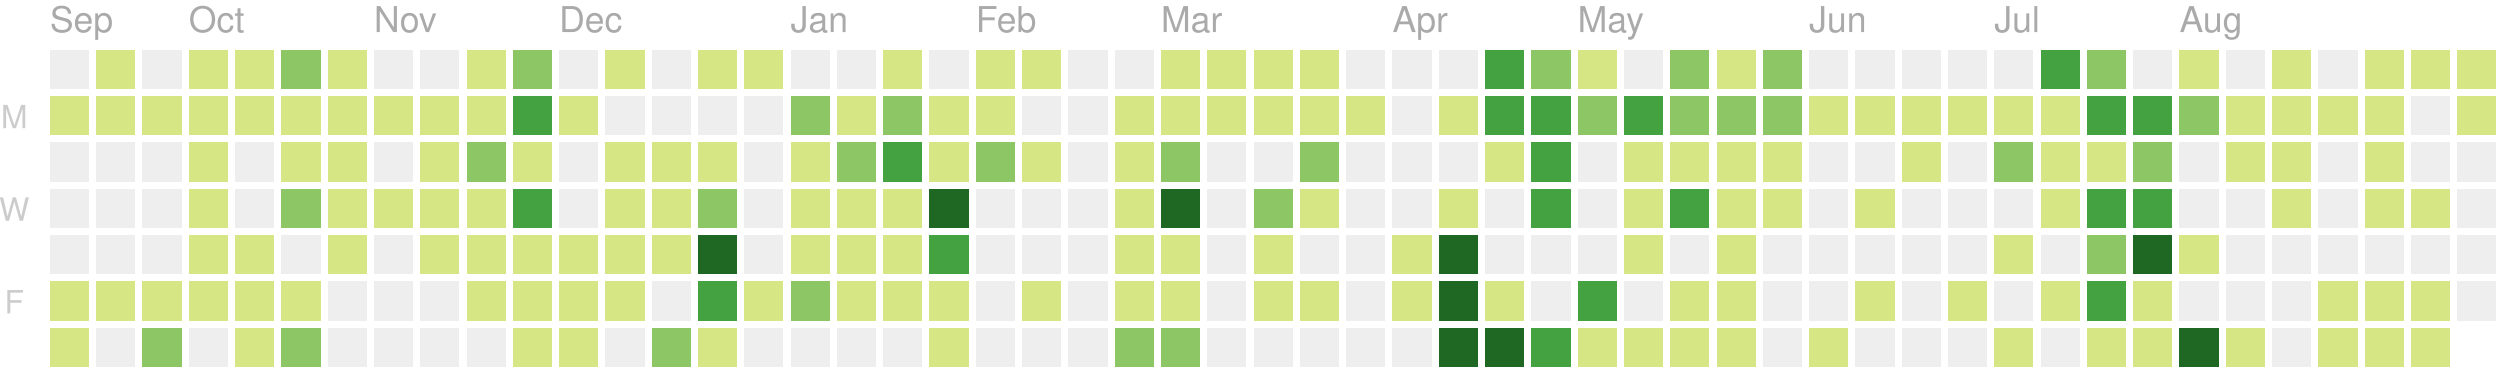
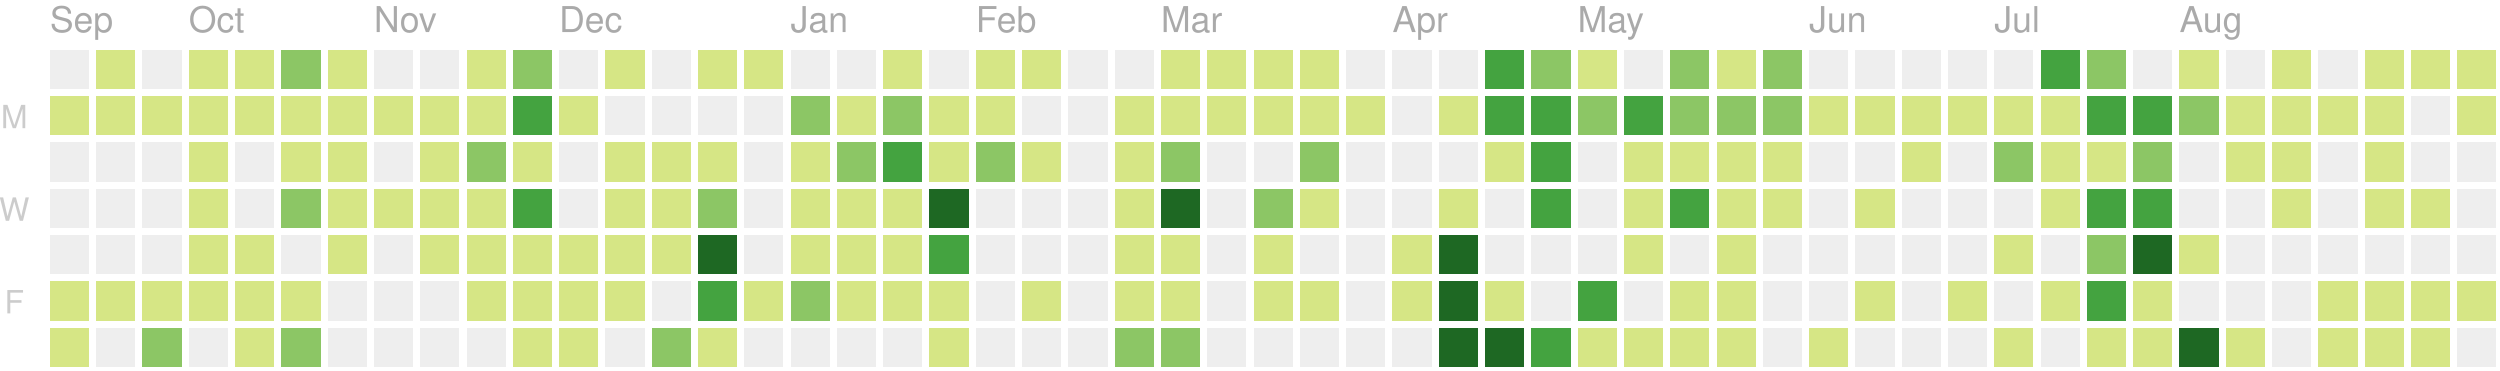
<svg xmlns="http://www.w3.org/2000/svg" version="1.1" width="702" height="104">
  <rect style="fill:#eeeeee;shape-rendering:crispedges;" data-score="0" data-date="2019-09-15" x="14" y="14" width="11" height="11" />
  <rect style="fill:#d6e685;shape-rendering:crispedges;" data-score="6" data-date="2019-09-22" x="27" y="14" width="11" height="11" />
  <rect style="fill:#eeeeee;shape-rendering:crispedges;" data-score="0" data-date="2019-09-29" x="40" y="14" width="11" height="11" />
  <rect style="fill:#d6e685;shape-rendering:crispedges;" data-score="3" data-date="2019-10-06" x="53" y="14" width="11" height="11" />
  <rect style="fill:#d6e685;shape-rendering:crispedges;" data-score="2" data-date="2019-10-13" x="66" y="14" width="11" height="11" />
  <rect style="fill:#8cc665;shape-rendering:crispedges;" data-score="9" data-date="2019-10-20" x="79" y="14" width="11" height="11" />
  <rect style="fill:#d6e685;shape-rendering:crispedges;" data-score="3" data-date="2019-10-27" x="92" y="14" width="11" height="11" />
  <rect style="fill:#eeeeee;shape-rendering:crispedges;" data-score="0" data-date="2019-11-03" x="105" y="14" width="11" height="11" />
  <rect style="fill:#eeeeee;shape-rendering:crispedges;" data-score="0" data-date="2019-11-10" x="118" y="14" width="11" height="11" />
  <rect style="fill:#d6e685;shape-rendering:crispedges;" data-score="1" data-date="2019-11-17" x="131" y="14" width="11" height="11" />
  <rect style="fill:#8cc665;shape-rendering:crispedges;" data-score="8" data-date="2019-11-24" x="144" y="14" width="11" height="11" />
  <rect style="fill:#eeeeee;shape-rendering:crispedges;" data-score="0" data-date="2019-12-01" x="157" y="14" width="11" height="11" />
  <rect style="fill:#d6e685;shape-rendering:crispedges;" data-score="1" data-date="2019-12-08" x="170" y="14" width="11" height="11" />
  <rect style="fill:#eeeeee;shape-rendering:crispedges;" data-score="0" data-date="2019-12-15" x="183" y="14" width="11" height="11" />
  <rect style="fill:#d6e685;shape-rendering:crispedges;" data-score="3" data-date="2019-12-22" x="196" y="14" width="11" height="11" />
  <rect style="fill:#d6e685;shape-rendering:crispedges;" data-score="1" data-date="2019-12-29" x="209" y="14" width="11" height="11" />
  <rect style="fill:#eeeeee;shape-rendering:crispedges;" data-score="0" data-date="2020-01-05" x="222" y="14" width="11" height="11" />
  <rect style="fill:#eeeeee;shape-rendering:crispedges;" data-score="0" data-date="2020-01-12" x="235" y="14" width="11" height="11" />
  <rect style="fill:#d6e685;shape-rendering:crispedges;" data-score="3" data-date="2020-01-19" x="248" y="14" width="11" height="11" />
  <rect style="fill:#eeeeee;shape-rendering:crispedges;" data-score="0" data-date="2020-01-26" x="261" y="14" width="11" height="11" />
  <rect style="fill:#d6e685;shape-rendering:crispedges;" data-score="3" data-date="2020-02-02" x="274" y="14" width="11" height="11" />
  <rect style="fill:#d6e685;shape-rendering:crispedges;" data-score="1" data-date="2020-02-09" x="287" y="14" width="11" height="11" />
  <rect style="fill:#eeeeee;shape-rendering:crispedges;" data-score="0" data-date="2020-02-16" x="300" y="14" width="11" height="11" />
  <rect style="fill:#eeeeee;shape-rendering:crispedges;" data-score="0" data-date="2020-02-23" x="313" y="14" width="11" height="11" />
  <rect style="fill:#d6e685;shape-rendering:crispedges;" data-score="3" data-date="2020-03-01" x="326" y="14" width="11" height="11" />
  <rect style="fill:#d6e685;shape-rendering:crispedges;" data-score="6" data-date="2020-03-08" x="339" y="14" width="11" height="11" />
  <rect style="fill:#d6e685;shape-rendering:crispedges;" data-score="4" data-date="2020-03-15" x="352" y="14" width="11" height="11" />
  <rect style="fill:#d6e685;shape-rendering:crispedges;" data-score="1" data-date="2020-03-22" x="365" y="14" width="11" height="11" />
  <rect style="fill:#eeeeee;shape-rendering:crispedges;" data-score="0" data-date="2020-03-29" x="378" y="14" width="11" height="11" />
  <rect style="fill:#eeeeee;shape-rendering:crispedges;" data-score="0" data-date="2020-04-05" x="391" y="14" width="11" height="11" />
  <rect style="fill:#eeeeee;shape-rendering:crispedges;" data-score="0" data-date="2020-04-12" x="404" y="14" width="11" height="11" />
  <rect style="fill:#44a340;shape-rendering:crispedges;" data-score="15" data-date="2020-04-19" x="417" y="14" width="11" height="11" />
  <rect style="fill:#8cc665;shape-rendering:crispedges;" data-score="9" data-date="2020-04-26" x="430" y="14" width="11" height="11" />
  <rect style="fill:#d6e685;shape-rendering:crispedges;" data-score="6" data-date="2020-05-03" x="443" y="14" width="11" height="11" />
  <rect style="fill:#eeeeee;shape-rendering:crispedges;" data-score="0" data-date="2020-05-10" x="456" y="14" width="11" height="11" />
  <rect style="fill:#8cc665;shape-rendering:crispedges;" data-score="12" data-date="2020-05-17" x="469" y="14" width="11" height="11" />
  <rect style="fill:#d6e685;shape-rendering:crispedges;" data-score="1" data-date="2020-05-24" x="482" y="14" width="11" height="11" />
  <rect style="fill:#8cc665;shape-rendering:crispedges;" data-score="11" data-date="2020-05-31" x="495" y="14" width="11" height="11" />
  <rect style="fill:#eeeeee;shape-rendering:crispedges;" data-score="0" data-date="2020-06-07" x="508" y="14" width="11" height="11" />
  <rect style="fill:#eeeeee;shape-rendering:crispedges;" data-score="0" data-date="2020-06-14" x="521" y="14" width="11" height="11" />
  <rect style="fill:#eeeeee;shape-rendering:crispedges;" data-score="0" data-date="2020-06-21" x="534" y="14" width="11" height="11" />
  <rect style="fill:#eeeeee;shape-rendering:crispedges;" data-score="0" data-date="2020-06-28" x="547" y="14" width="11" height="11" />
  <rect style="fill:#eeeeee;shape-rendering:crispedges;" data-score="0" data-date="2020-07-05" x="560" y="14" width="11" height="11" />
  <rect style="fill:#44a340;shape-rendering:crispedges;" data-score="14" data-date="2020-07-12" x="573" y="14" width="11" height="11" />
  <rect style="fill:#8cc665;shape-rendering:crispedges;" data-score="11" data-date="2020-07-19" x="586" y="14" width="11" height="11" />
  <rect style="fill:#eeeeee;shape-rendering:crispedges;" data-score="0" data-date="2020-07-26" x="599" y="14" width="11" height="11" />
  <rect style="fill:#d6e685;shape-rendering:crispedges;" data-score="3" data-date="2020-08-02" x="612" y="14" width="11" height="11" />
  <rect style="fill:#eeeeee;shape-rendering:crispedges;" data-score="0" data-date="2020-08-09" x="625" y="14" width="11" height="11" />
  <rect style="fill:#d6e685;shape-rendering:crispedges;" data-score="3" data-date="2020-08-16" x="638" y="14" width="11" height="11" />
  <rect style="fill:#eeeeee;shape-rendering:crispedges;" data-score="0" data-date="2020-08-23" x="651" y="14" width="11" height="11" />
  <rect style="fill:#d6e685;shape-rendering:crispedges;" data-score="2" data-date="2020-08-30" x="664" y="14" width="11" height="11" />
  <rect style="fill:#d6e685;shape-rendering:crispedges;" data-score="1" data-date="2020-09-06" x="677" y="14" width="11" height="11" />
  <rect style="fill:#d6e685;shape-rendering:crispedges;" data-score="1" data-date="2020-09-13" x="690" y="14" width="11" height="11" />
  <rect style="fill:#d6e685;shape-rendering:crispedges;" data-score="1" data-date="2019-09-16" x="14" y="27" width="11" height="11" />
  <rect style="fill:#d6e685;shape-rendering:crispedges;" data-score="1" data-date="2019-09-23" x="27" y="27" width="11" height="11" />
  <rect style="fill:#d6e685;shape-rendering:crispedges;" data-score="2" data-date="2019-09-30" x="40" y="27" width="11" height="11" />
  <rect style="fill:#d6e685;shape-rendering:crispedges;" data-score="1" data-date="2019-10-07" x="53" y="27" width="11" height="11" />
  <rect style="fill:#d6e685;shape-rendering:crispedges;" data-score="1" data-date="2019-10-14" x="66" y="27" width="11" height="11" />
  <rect style="fill:#d6e685;shape-rendering:crispedges;" data-score="3" data-date="2019-10-21" x="79" y="27" width="11" height="11" />
  <rect style="fill:#d6e685;shape-rendering:crispedges;" data-score="4" data-date="2019-10-28" x="92" y="27" width="11" height="11" />
  <rect style="fill:#d6e685;shape-rendering:crispedges;" data-score="1" data-date="2019-11-04" x="105" y="27" width="11" height="11" />
  <rect style="fill:#d6e685;shape-rendering:crispedges;" data-score="3" data-date="2019-11-11" x="118" y="27" width="11" height="11" />
  <rect style="fill:#d6e685;shape-rendering:crispedges;" data-score="2" data-date="2019-11-18" x="131" y="27" width="11" height="11" />
  <rect style="fill:#44a340;shape-rendering:crispedges;" data-score="16" data-date="2019-11-25" x="144" y="27" width="11" height="11" />
  <rect style="fill:#d6e685;shape-rendering:crispedges;" data-score="1" data-date="2019-12-02" x="157" y="27" width="11" height="11" />
  <rect style="fill:#eeeeee;shape-rendering:crispedges;" data-score="0" data-date="2019-12-09" x="170" y="27" width="11" height="11" />
  <rect style="fill:#eeeeee;shape-rendering:crispedges;" data-score="0" data-date="2019-12-16" x="183" y="27" width="11" height="11" />
  <rect style="fill:#eeeeee;shape-rendering:crispedges;" data-score="0" data-date="2019-12-23" x="196" y="27" width="11" height="11" />
  <rect style="fill:#eeeeee;shape-rendering:crispedges;" data-score="0" data-date="2019-12-30" x="209" y="27" width="11" height="11" />
  <rect style="fill:#8cc665;shape-rendering:crispedges;" data-score="7" data-date="2020-01-06" x="222" y="27" width="11" height="11" />
  <rect style="fill:#d6e685;shape-rendering:crispedges;" data-score="5" data-date="2020-01-13" x="235" y="27" width="11" height="11" />
  <rect style="fill:#8cc665;shape-rendering:crispedges;" data-score="10" data-date="2020-01-20" x="248" y="27" width="11" height="11" />
  <rect style="fill:#d6e685;shape-rendering:crispedges;" data-score="4" data-date="2020-01-27" x="261" y="27" width="11" height="11" />
  <rect style="fill:#d6e685;shape-rendering:crispedges;" data-score="4" data-date="2020-02-03" x="274" y="27" width="11" height="11" />
  <rect style="fill:#eeeeee;shape-rendering:crispedges;" data-score="0" data-date="2020-02-10" x="287" y="27" width="11" height="11" />
  <rect style="fill:#eeeeee;shape-rendering:crispedges;" data-score="0" data-date="2020-02-17" x="300" y="27" width="11" height="11" />
  <rect style="fill:#d6e685;shape-rendering:crispedges;" data-score="1" data-date="2020-02-24" x="313" y="27" width="11" height="11" />
  <rect style="fill:#d6e685;shape-rendering:crispedges;" data-score="1" data-date="2020-03-02" x="326" y="27" width="11" height="11" />
  <rect style="fill:#d6e685;shape-rendering:crispedges;" data-score="1" data-date="2020-03-09" x="339" y="27" width="11" height="11" />
  <rect style="fill:#d6e685;shape-rendering:crispedges;" data-score="1" data-date="2020-03-16" x="352" y="27" width="11" height="11" />
  <rect style="fill:#d6e685;shape-rendering:crispedges;" data-score="2" data-date="2020-03-23" x="365" y="27" width="11" height="11" />
  <rect style="fill:#d6e685;shape-rendering:crispedges;" data-score="1" data-date="2020-03-30" x="378" y="27" width="11" height="11" />
  <rect style="fill:#eeeeee;shape-rendering:crispedges;" data-score="0" data-date="2020-04-06" x="391" y="27" width="11" height="11" />
  <rect style="fill:#d6e685;shape-rendering:crispedges;" data-score="1" data-date="2020-04-13" x="404" y="27" width="11" height="11" />
  <rect style="fill:#44a340;shape-rendering:crispedges;" data-score="17" data-date="2020-04-20" x="417" y="27" width="11" height="11" />
  <rect style="fill:#44a340;shape-rendering:crispedges;" data-score="14" data-date="2020-04-27" x="430" y="27" width="11" height="11" />
  <rect style="fill:#8cc665;shape-rendering:crispedges;" data-score="7" data-date="2020-05-04" x="443" y="27" width="11" height="11" />
  <rect style="fill:#44a340;shape-rendering:crispedges;" data-score="15" data-date="2020-05-11" x="456" y="27" width="11" height="11" />
  <rect style="fill:#8cc665;shape-rendering:crispedges;" data-score="7" data-date="2020-05-18" x="469" y="27" width="11" height="11" />
  <rect style="fill:#8cc665;shape-rendering:crispedges;" data-score="7" data-date="2020-05-25" x="482" y="27" width="11" height="11" />
  <rect style="fill:#8cc665;shape-rendering:crispedges;" data-score="8" data-date="2020-06-01" x="495" y="27" width="11" height="11" />
  <rect style="fill:#d6e685;shape-rendering:crispedges;" data-score="1" data-date="2020-06-08" x="508" y="27" width="11" height="11" />
  <rect style="fill:#d6e685;shape-rendering:crispedges;" data-score="1" data-date="2020-06-15" x="521" y="27" width="11" height="11" />
  <rect style="fill:#d6e685;shape-rendering:crispedges;" data-score="1" data-date="2020-06-22" x="534" y="27" width="11" height="11" />
  <rect style="fill:#d6e685;shape-rendering:crispedges;" data-score="1" data-date="2020-06-29" x="547" y="27" width="11" height="11" />
  <rect style="fill:#d6e685;shape-rendering:crispedges;" data-score="6" data-date="2020-07-06" x="560" y="27" width="11" height="11" />
  <rect style="fill:#d6e685;shape-rendering:crispedges;" data-score="1" data-date="2020-07-13" x="573" y="27" width="11" height="11" />
  <rect style="fill:#44a340;shape-rendering:crispedges;" data-score="16" data-date="2020-07-20" x="586" y="27" width="11" height="11" />
  <rect style="fill:#44a340;shape-rendering:crispedges;" data-score="17" data-date="2020-07-27" x="599" y="27" width="11" height="11" />
  <rect style="fill:#8cc665;shape-rendering:crispedges;" data-score="9" data-date="2020-08-03" x="612" y="27" width="11" height="11" />
  <rect style="fill:#d6e685;shape-rendering:crispedges;" data-score="1" data-date="2020-08-10" x="625" y="27" width="11" height="11" />
  <rect style="fill:#d6e685;shape-rendering:crispedges;" data-score="1" data-date="2020-08-17" x="638" y="27" width="11" height="11" />
  <rect style="fill:#d6e685;shape-rendering:crispedges;" data-score="1" data-date="2020-08-24" x="651" y="27" width="11" height="11" />
  <rect style="fill:#d6e685;shape-rendering:crispedges;" data-score="2" data-date="2020-08-31" x="664" y="27" width="11" height="11" />
  <rect style="fill:#eeeeee;shape-rendering:crispedges;" data-score="0" data-date="2020-09-07" x="677" y="27" width="11" height="11" />
  <rect style="fill:#d6e685;shape-rendering:crispedges;" data-score="2" data-date="2020-09-14" x="690" y="27" width="11" height="11" />
  <rect style="fill:#eeeeee;shape-rendering:crispedges;" data-score="0" data-date="2019-09-17" x="14" y="40" width="11" height="11" />
  <rect style="fill:#eeeeee;shape-rendering:crispedges;" data-score="0" data-date="2019-09-24" x="27" y="40" width="11" height="11" />
  <rect style="fill:#eeeeee;shape-rendering:crispedges;" data-score="0" data-date="2019-10-01" x="40" y="40" width="11" height="11" />
  <rect style="fill:#d6e685;shape-rendering:crispedges;" data-score="3" data-date="2019-10-08" x="53" y="40" width="11" height="11" />
  <rect style="fill:#eeeeee;shape-rendering:crispedges;" data-score="0" data-date="2019-10-15" x="66" y="40" width="11" height="11" />
  <rect style="fill:#d6e685;shape-rendering:crispedges;" data-score="3" data-date="2019-10-22" x="79" y="40" width="11" height="11" />
  <rect style="fill:#d6e685;shape-rendering:crispedges;" data-score="1" data-date="2019-10-29" x="92" y="40" width="11" height="11" />
  <rect style="fill:#eeeeee;shape-rendering:crispedges;" data-score="0" data-date="2019-11-05" x="105" y="40" width="11" height="11" />
  <rect style="fill:#d6e685;shape-rendering:crispedges;" data-score="3" data-date="2019-11-12" x="118" y="40" width="11" height="11" />
  <rect style="fill:#8cc665;shape-rendering:crispedges;" data-score="8" data-date="2019-11-19" x="131" y="40" width="11" height="11" />
  <rect style="fill:#d6e685;shape-rendering:crispedges;" data-score="4" data-date="2019-11-26" x="144" y="40" width="11" height="11" />
  <rect style="fill:#eeeeee;shape-rendering:crispedges;" data-score="0" data-date="2019-12-03" x="157" y="40" width="11" height="11" />
  <rect style="fill:#d6e685;shape-rendering:crispedges;" data-score="2" data-date="2019-12-10" x="170" y="40" width="11" height="11" />
  <rect style="fill:#d6e685;shape-rendering:crispedges;" data-score="5" data-date="2019-12-17" x="183" y="40" width="11" height="11" />
  <rect style="fill:#d6e685;shape-rendering:crispedges;" data-score="1" data-date="2019-12-24" x="196" y="40" width="11" height="11" />
  <rect style="fill:#eeeeee;shape-rendering:crispedges;" data-score="0" data-date="2019-12-31" x="209" y="40" width="11" height="11" />
  <rect style="fill:#d6e685;shape-rendering:crispedges;" data-score="1" data-date="2020-01-07" x="222" y="40" width="11" height="11" />
  <rect style="fill:#8cc665;shape-rendering:crispedges;" data-score="10" data-date="2020-01-14" x="235" y="40" width="11" height="11" />
  <rect style="fill:#44a340;shape-rendering:crispedges;" data-score="18" data-date="2020-01-21" x="248" y="40" width="11" height="11" />
  <rect style="fill:#d6e685;shape-rendering:crispedges;" data-score="6" data-date="2020-01-28" x="261" y="40" width="11" height="11" />
  <rect style="fill:#8cc665;shape-rendering:crispedges;" data-score="8" data-date="2020-02-04" x="274" y="40" width="11" height="11" />
  <rect style="fill:#d6e685;shape-rendering:crispedges;" data-score="1" data-date="2020-02-11" x="287" y="40" width="11" height="11" />
  <rect style="fill:#eeeeee;shape-rendering:crispedges;" data-score="0" data-date="2020-02-18" x="300" y="40" width="11" height="11" />
  <rect style="fill:#d6e685;shape-rendering:crispedges;" data-score="1" data-date="2020-02-25" x="313" y="40" width="11" height="11" />
  <rect style="fill:#8cc665;shape-rendering:crispedges;" data-score="8" data-date="2020-03-03" x="326" y="40" width="11" height="11" />
  <rect style="fill:#eeeeee;shape-rendering:crispedges;" data-score="0" data-date="2020-03-10" x="339" y="40" width="11" height="11" />
  <rect style="fill:#eeeeee;shape-rendering:crispedges;" data-score="0" data-date="2020-03-17" x="352" y="40" width="11" height="11" />
  <rect style="fill:#8cc665;shape-rendering:crispedges;" data-score="7" data-date="2020-03-24" x="365" y="40" width="11" height="11" />
  <rect style="fill:#eeeeee;shape-rendering:crispedges;" data-score="0" data-date="2020-03-31" x="378" y="40" width="11" height="11" />
  <rect style="fill:#eeeeee;shape-rendering:crispedges;" data-score="0" data-date="2020-04-07" x="391" y="40" width="11" height="11" />
  <rect style="fill:#eeeeee;shape-rendering:crispedges;" data-score="0" data-date="2020-04-14" x="404" y="40" width="11" height="11" />
  <rect style="fill:#d6e685;shape-rendering:crispedges;" data-score="1" data-date="2020-04-21" x="417" y="40" width="11" height="11" />
  <rect style="fill:#44a340;shape-rendering:crispedges;" data-score="15" data-date="2020-04-28" x="430" y="40" width="11" height="11" />
  <rect style="fill:#eeeeee;shape-rendering:crispedges;" data-score="0" data-date="2020-05-05" x="443" y="40" width="11" height="11" />
  <rect style="fill:#d6e685;shape-rendering:crispedges;" data-score="3" data-date="2020-05-12" x="456" y="40" width="11" height="11" />
  <rect style="fill:#d6e685;shape-rendering:crispedges;" data-score="3" data-date="2020-05-19" x="469" y="40" width="11" height="11" />
  <rect style="fill:#d6e685;shape-rendering:crispedges;" data-score="2" data-date="2020-05-26" x="482" y="40" width="11" height="11" />
  <rect style="fill:#d6e685;shape-rendering:crispedges;" data-score="5" data-date="2020-06-02" x="495" y="40" width="11" height="11" />
  <rect style="fill:#eeeeee;shape-rendering:crispedges;" data-score="0" data-date="2020-06-09" x="508" y="40" width="11" height="11" />
  <rect style="fill:#eeeeee;shape-rendering:crispedges;" data-score="0" data-date="2020-06-16" x="521" y="40" width="11" height="11" />
  <rect style="fill:#d6e685;shape-rendering:crispedges;" data-score="1" data-date="2020-06-23" x="534" y="40" width="11" height="11" />
  <rect style="fill:#eeeeee;shape-rendering:crispedges;" data-score="0" data-date="2020-06-30" x="547" y="40" width="11" height="11" />
  <rect style="fill:#8cc665;shape-rendering:crispedges;" data-score="7" data-date="2020-07-07" x="560" y="40" width="11" height="11" />
  <rect style="fill:#d6e685;shape-rendering:crispedges;" data-score="6" data-date="2020-07-14" x="573" y="40" width="11" height="11" />
  <rect style="fill:#d6e685;shape-rendering:crispedges;" data-score="5" data-date="2020-07-21" x="586" y="40" width="11" height="11" />
  <rect style="fill:#8cc665;shape-rendering:crispedges;" data-score="8" data-date="2020-07-28" x="599" y="40" width="11" height="11" />
  <rect style="fill:#eeeeee;shape-rendering:crispedges;" data-score="0" data-date="2020-08-04" x="612" y="40" width="11" height="11" />
  <rect style="fill:#d6e685;shape-rendering:crispedges;" data-score="1" data-date="2020-08-11" x="625" y="40" width="11" height="11" />
  <rect style="fill:#d6e685;shape-rendering:crispedges;" data-score="1" data-date="2020-08-18" x="638" y="40" width="11" height="11" />
  <rect style="fill:#eeeeee;shape-rendering:crispedges;" data-score="0" data-date="2020-08-25" x="651" y="40" width="11" height="11" />
  <rect style="fill:#d6e685;shape-rendering:crispedges;" data-score="3" data-date="2020-09-01" x="664" y="40" width="11" height="11" />
  <rect style="fill:#eeeeee;shape-rendering:crispedges;" data-score="0" data-date="2020-09-08" x="677" y="40" width="11" height="11" />
  <rect style="fill:#eeeeee;shape-rendering:crispedges;" data-score="0" data-date="2020-09-15" x="690" y="40" width="11" height="11" />
  <rect style="fill:#eeeeee;shape-rendering:crispedges;" data-score="0" data-date="2019-09-18" x="14" y="53" width="11" height="11" />
  <rect style="fill:#eeeeee;shape-rendering:crispedges;" data-score="0" data-date="2019-09-25" x="27" y="53" width="11" height="11" />
  <rect style="fill:#eeeeee;shape-rendering:crispedges;" data-score="0" data-date="2019-10-02" x="40" y="53" width="11" height="11" />
  <rect style="fill:#d6e685;shape-rendering:crispedges;" data-score="2" data-date="2019-10-09" x="53" y="53" width="11" height="11" />
  <rect style="fill:#eeeeee;shape-rendering:crispedges;" data-score="0" data-date="2019-10-16" x="66" y="53" width="11" height="11" />
  <rect style="fill:#8cc665;shape-rendering:crispedges;" data-score="9" data-date="2019-10-23" x="79" y="53" width="11" height="11" />
  <rect style="fill:#d6e685;shape-rendering:crispedges;" data-score="2" data-date="2019-10-30" x="92" y="53" width="11" height="11" />
  <rect style="fill:#d6e685;shape-rendering:crispedges;" data-score="2" data-date="2019-11-06" x="105" y="53" width="11" height="11" />
  <rect style="fill:#d6e685;shape-rendering:crispedges;" data-score="1" data-date="2019-11-13" x="118" y="53" width="11" height="11" />
  <rect style="fill:#d6e685;shape-rendering:crispedges;" data-score="6" data-date="2019-11-20" x="131" y="53" width="11" height="11" />
  <rect style="fill:#44a340;shape-rendering:crispedges;" data-score="13" data-date="2019-11-27" x="144" y="53" width="11" height="11" />
  <rect style="fill:#eeeeee;shape-rendering:crispedges;" data-score="0" data-date="2019-12-04" x="157" y="53" width="11" height="11" />
  <rect style="fill:#d6e685;shape-rendering:crispedges;" data-score="4" data-date="2019-12-11" x="170" y="53" width="11" height="11" />
  <rect style="fill:#d6e685;shape-rendering:crispedges;" data-score="5" data-date="2019-12-18" x="183" y="53" width="11" height="11" />
  <rect style="fill:#8cc665;shape-rendering:crispedges;" data-score="9" data-date="2019-12-25" x="196" y="53" width="11" height="11" />
  <rect style="fill:#eeeeee;shape-rendering:crispedges;" data-score="0" data-date="2020-01-01" x="209" y="53" width="11" height="11" />
  <rect style="fill:#d6e685;shape-rendering:crispedges;" data-score="1" data-date="2020-01-08" x="222" y="53" width="11" height="11" />
  <rect style="fill:#d6e685;shape-rendering:crispedges;" data-score="4" data-date="2020-01-15" x="235" y="53" width="11" height="11" />
  <rect style="fill:#d6e685;shape-rendering:crispedges;" data-score="3" data-date="2020-01-22" x="248" y="53" width="11" height="11" />
  <rect style="fill:#1e6823;shape-rendering:crispedges;" data-score="24" data-date="2020-01-29" x="261" y="53" width="11" height="11" />
  <rect style="fill:#eeeeee;shape-rendering:crispedges;" data-score="0" data-date="2020-02-05" x="274" y="53" width="11" height="11" />
  <rect style="fill:#eeeeee;shape-rendering:crispedges;" data-score="0" data-date="2020-02-12" x="287" y="53" width="11" height="11" />
  <rect style="fill:#eeeeee;shape-rendering:crispedges;" data-score="0" data-date="2020-02-19" x="300" y="53" width="11" height="11" />
  <rect style="fill:#d6e685;shape-rendering:crispedges;" data-score="5" data-date="2020-02-26" x="313" y="53" width="11" height="11" />
  <rect style="fill:#1e6823;shape-rendering:crispedges;" data-score="37" data-date="2020-03-04" x="326" y="53" width="11" height="11" />
  <rect style="fill:#eeeeee;shape-rendering:crispedges;" data-score="0" data-date="2020-03-11" x="339" y="53" width="11" height="11" />
  <rect style="fill:#8cc665;shape-rendering:crispedges;" data-score="8" data-date="2020-03-18" x="352" y="53" width="11" height="11" />
  <rect style="fill:#d6e685;shape-rendering:crispedges;" data-score="1" data-date="2020-03-25" x="365" y="53" width="11" height="11" />
  <rect style="fill:#eeeeee;shape-rendering:crispedges;" data-score="0" data-date="2020-04-01" x="378" y="53" width="11" height="11" />
  <rect style="fill:#eeeeee;shape-rendering:crispedges;" data-score="0" data-date="2020-04-08" x="391" y="53" width="11" height="11" />
  <rect style="fill:#d6e685;shape-rendering:crispedges;" data-score="3" data-date="2020-04-15" x="404" y="53" width="11" height="11" />
  <rect style="fill:#eeeeee;shape-rendering:crispedges;" data-score="0" data-date="2020-04-22" x="417" y="53" width="11" height="11" />
  <rect style="fill:#44a340;shape-rendering:crispedges;" data-score="18" data-date="2020-04-29" x="430" y="53" width="11" height="11" />
  <rect style="fill:#eeeeee;shape-rendering:crispedges;" data-score="0" data-date="2020-05-06" x="443" y="53" width="11" height="11" />
  <rect style="fill:#d6e685;shape-rendering:crispedges;" data-score="4" data-date="2020-05-13" x="456" y="53" width="11" height="11" />
  <rect style="fill:#44a340;shape-rendering:crispedges;" data-score="15" data-date="2020-05-20" x="469" y="53" width="11" height="11" />
  <rect style="fill:#d6e685;shape-rendering:crispedges;" data-score="1" data-date="2020-05-27" x="482" y="53" width="11" height="11" />
  <rect style="fill:#d6e685;shape-rendering:crispedges;" data-score="1" data-date="2020-06-03" x="495" y="53" width="11" height="11" />
  <rect style="fill:#eeeeee;shape-rendering:crispedges;" data-score="0" data-date="2020-06-10" x="508" y="53" width="11" height="11" />
  <rect style="fill:#d6e685;shape-rendering:crispedges;" data-score="1" data-date="2020-06-17" x="521" y="53" width="11" height="11" />
  <rect style="fill:#eeeeee;shape-rendering:crispedges;" data-score="0" data-date="2020-06-24" x="534" y="53" width="11" height="11" />
  <rect style="fill:#eeeeee;shape-rendering:crispedges;" data-score="0" data-date="2020-07-01" x="547" y="53" width="11" height="11" />
  <rect style="fill:#eeeeee;shape-rendering:crispedges;" data-score="0" data-date="2020-07-08" x="560" y="53" width="11" height="11" />
  <rect style="fill:#d6e685;shape-rendering:crispedges;" data-score="5" data-date="2020-07-15" x="573" y="53" width="11" height="11" />
  <rect style="fill:#44a340;shape-rendering:crispedges;" data-score="16" data-date="2020-07-22" x="586" y="53" width="11" height="11" />
  <rect style="fill:#44a340;shape-rendering:crispedges;" data-score="13" data-date="2020-07-29" x="599" y="53" width="11" height="11" />
  <rect style="fill:#eeeeee;shape-rendering:crispedges;" data-score="0" data-date="2020-08-05" x="612" y="53" width="11" height="11" />
  <rect style="fill:#eeeeee;shape-rendering:crispedges;" data-score="0" data-date="2020-08-12" x="625" y="53" width="11" height="11" />
  <rect style="fill:#d6e685;shape-rendering:crispedges;" data-score="1" data-date="2020-08-19" x="638" y="53" width="11" height="11" />
  <rect style="fill:#eeeeee;shape-rendering:crispedges;" data-score="0" data-date="2020-08-26" x="651" y="53" width="11" height="11" />
  <rect style="fill:#d6e685;shape-rendering:crispedges;" data-score="1" data-date="2020-09-02" x="664" y="53" width="11" height="11" />
  <rect style="fill:#d6e685;shape-rendering:crispedges;" data-score="2" data-date="2020-09-09" x="677" y="53" width="11" height="11" />
  <rect style="fill:#eeeeee;shape-rendering:crispedges;" data-score="0" data-date="2020-09-16" x="690" y="53" width="11" height="11" />
  <rect style="fill:#eeeeee;shape-rendering:crispedges;" data-score="0" data-date="2019-09-19" x="14" y="66" width="11" height="11" />
  <rect style="fill:#eeeeee;shape-rendering:crispedges;" data-score="0" data-date="2019-09-26" x="27" y="66" width="11" height="11" />
  <rect style="fill:#eeeeee;shape-rendering:crispedges;" data-score="0" data-date="2019-10-03" x="40" y="66" width="11" height="11" />
  <rect style="fill:#d6e685;shape-rendering:crispedges;" data-score="1" data-date="2019-10-10" x="53" y="66" width="11" height="11" />
  <rect style="fill:#d6e685;shape-rendering:crispedges;" data-score="1" data-date="2019-10-17" x="66" y="66" width="11" height="11" />
  <rect style="fill:#eeeeee;shape-rendering:crispedges;" data-score="0" data-date="2019-10-24" x="79" y="66" width="11" height="11" />
  <rect style="fill:#d6e685;shape-rendering:crispedges;" data-score="2" data-date="2019-10-31" x="92" y="66" width="11" height="11" />
  <rect style="fill:#eeeeee;shape-rendering:crispedges;" data-score="0" data-date="2019-11-07" x="105" y="66" width="11" height="11" />
  <rect style="fill:#d6e685;shape-rendering:crispedges;" data-score="2" data-date="2019-11-14" x="118" y="66" width="11" height="11" />
  <rect style="fill:#d6e685;shape-rendering:crispedges;" data-score="2" data-date="2019-11-21" x="131" y="66" width="11" height="11" />
  <rect style="fill:#d6e685;shape-rendering:crispedges;" data-score="4" data-date="2019-11-28" x="144" y="66" width="11" height="11" />
  <rect style="fill:#d6e685;shape-rendering:crispedges;" data-score="1" data-date="2019-12-05" x="157" y="66" width="11" height="11" />
  <rect style="fill:#d6e685;shape-rendering:crispedges;" data-score="6" data-date="2019-12-12" x="170" y="66" width="11" height="11" />
  <rect style="fill:#d6e685;shape-rendering:crispedges;" data-score="1" data-date="2019-12-19" x="183" y="66" width="11" height="11" />
  <rect style="fill:#1e6823;shape-rendering:crispedges;" data-score="35" data-date="2019-12-26" x="196" y="66" width="11" height="11" />
  <rect style="fill:#eeeeee;shape-rendering:crispedges;" data-score="0" data-date="2020-01-02" x="209" y="66" width="11" height="11" />
  <rect style="fill:#d6e685;shape-rendering:crispedges;" data-score="6" data-date="2020-01-09" x="222" y="66" width="11" height="11" />
  <rect style="fill:#d6e685;shape-rendering:crispedges;" data-score="2" data-date="2020-01-16" x="235" y="66" width="11" height="11" />
  <rect style="fill:#d6e685;shape-rendering:crispedges;" data-score="2" data-date="2020-01-23" x="248" y="66" width="11" height="11" />
  <rect style="fill:#44a340;shape-rendering:crispedges;" data-score="16" data-date="2020-01-30" x="261" y="66" width="11" height="11" />
  <rect style="fill:#eeeeee;shape-rendering:crispedges;" data-score="0" data-date="2020-02-06" x="274" y="66" width="11" height="11" />
  <rect style="fill:#eeeeee;shape-rendering:crispedges;" data-score="0" data-date="2020-02-13" x="287" y="66" width="11" height="11" />
  <rect style="fill:#eeeeee;shape-rendering:crispedges;" data-score="0" data-date="2020-02-20" x="300" y="66" width="11" height="11" />
  <rect style="fill:#d6e685;shape-rendering:crispedges;" data-score="3" data-date="2020-02-27" x="313" y="66" width="11" height="11" />
  <rect style="fill:#d6e685;shape-rendering:crispedges;" data-score="1" data-date="2020-03-05" x="326" y="66" width="11" height="11" />
  <rect style="fill:#eeeeee;shape-rendering:crispedges;" data-score="0" data-date="2020-03-12" x="339" y="66" width="11" height="11" />
  <rect style="fill:#d6e685;shape-rendering:crispedges;" data-score="1" data-date="2020-03-19" x="352" y="66" width="11" height="11" />
  <rect style="fill:#eeeeee;shape-rendering:crispedges;" data-score="0" data-date="2020-03-26" x="365" y="66" width="11" height="11" />
  <rect style="fill:#eeeeee;shape-rendering:crispedges;" data-score="0" data-date="2020-04-02" x="378" y="66" width="11" height="11" />
  <rect style="fill:#d6e685;shape-rendering:crispedges;" data-score="2" data-date="2020-04-09" x="391" y="66" width="11" height="11" />
  <rect style="fill:#1e6823;shape-rendering:crispedges;" data-score="21" data-date="2020-04-16" x="404" y="66" width="11" height="11" />
  <rect style="fill:#eeeeee;shape-rendering:crispedges;" data-score="0" data-date="2020-04-23" x="417" y="66" width="11" height="11" />
  <rect style="fill:#eeeeee;shape-rendering:crispedges;" data-score="0" data-date="2020-04-30" x="430" y="66" width="11" height="11" />
  <rect style="fill:#eeeeee;shape-rendering:crispedges;" data-score="0" data-date="2020-05-07" x="443" y="66" width="11" height="11" />
  <rect style="fill:#d6e685;shape-rendering:crispedges;" data-score="1" data-date="2020-05-14" x="456" y="66" width="11" height="11" />
  <rect style="fill:#eeeeee;shape-rendering:crispedges;" data-score="0" data-date="2020-05-21" x="469" y="66" width="11" height="11" />
  <rect style="fill:#d6e685;shape-rendering:crispedges;" data-score="1" data-date="2020-05-28" x="482" y="66" width="11" height="11" />
  <rect style="fill:#eeeeee;shape-rendering:crispedges;" data-score="0" data-date="2020-06-04" x="495" y="66" width="11" height="11" />
  <rect style="fill:#eeeeee;shape-rendering:crispedges;" data-score="0" data-date="2020-06-11" x="508" y="66" width="11" height="11" />
  <rect style="fill:#eeeeee;shape-rendering:crispedges;" data-score="0" data-date="2020-06-18" x="521" y="66" width="11" height="11" />
  <rect style="fill:#eeeeee;shape-rendering:crispedges;" data-score="0" data-date="2020-06-25" x="534" y="66" width="11" height="11" />
  <rect style="fill:#eeeeee;shape-rendering:crispedges;" data-score="0" data-date="2020-07-02" x="547" y="66" width="11" height="11" />
  <rect style="fill:#d6e685;shape-rendering:crispedges;" data-score="2" data-date="2020-07-09" x="560" y="66" width="11" height="11" />
  <rect style="fill:#eeeeee;shape-rendering:crispedges;" data-score="0" data-date="2020-07-16" x="573" y="66" width="11" height="11" />
  <rect style="fill:#8cc665;shape-rendering:crispedges;" data-score="7" data-date="2020-07-23" x="586" y="66" width="11" height="11" />
  <rect style="fill:#1e6823;shape-rendering:crispedges;" data-score="19" data-date="2020-07-30" x="599" y="66" width="11" height="11" />
  <rect style="fill:#d6e685;shape-rendering:crispedges;" data-score="1" data-date="2020-08-06" x="612" y="66" width="11" height="11" />
  <rect style="fill:#eeeeee;shape-rendering:crispedges;" data-score="0" data-date="2020-08-13" x="625" y="66" width="11" height="11" />
  <rect style="fill:#eeeeee;shape-rendering:crispedges;" data-score="0" data-date="2020-08-20" x="638" y="66" width="11" height="11" />
  <rect style="fill:#eeeeee;shape-rendering:crispedges;" data-score="0" data-date="2020-08-27" x="651" y="66" width="11" height="11" />
  <rect style="fill:#eeeeee;shape-rendering:crispedges;" data-score="0" data-date="2020-09-03" x="664" y="66" width="11" height="11" />
  <rect style="fill:#eeeeee;shape-rendering:crispedges;" data-score="0" data-date="2020-09-10" x="677" y="66" width="11" height="11" />
  <rect style="fill:#eeeeee;shape-rendering:crispedges;" data-score="0" data-date="2020-09-17" x="690" y="66" width="11" height="11" />
  <rect style="fill:#d6e685;shape-rendering:crispedges;" data-score="2" data-date="2019-09-20" x="14" y="79" width="11" height="11" />
  <rect style="fill:#d6e685;shape-rendering:crispedges;" data-score="1" data-date="2019-09-27" x="27" y="79" width="11" height="11" />
  <rect style="fill:#d6e685;shape-rendering:crispedges;" data-score="1" data-date="2019-10-04" x="40" y="79" width="11" height="11" />
  <rect style="fill:#d6e685;shape-rendering:crispedges;" data-score="3" data-date="2019-10-11" x="53" y="79" width="11" height="11" />
  <rect style="fill:#d6e685;shape-rendering:crispedges;" data-score="1" data-date="2019-10-18" x="66" y="79" width="11" height="11" />
  <rect style="fill:#d6e685;shape-rendering:crispedges;" data-score="3" data-date="2019-10-25" x="79" y="79" width="11" height="11" />
  <rect style="fill:#eeeeee;shape-rendering:crispedges;" data-score="0" data-date="2019-11-01" x="92" y="79" width="11" height="11" />
  <rect style="fill:#eeeeee;shape-rendering:crispedges;" data-score="0" data-date="2019-11-08" x="105" y="79" width="11" height="11" />
  <rect style="fill:#eeeeee;shape-rendering:crispedges;" data-score="0" data-date="2019-11-15" x="118" y="79" width="11" height="11" />
  <rect style="fill:#d6e685;shape-rendering:crispedges;" data-score="4" data-date="2019-11-22" x="131" y="79" width="11" height="11" />
  <rect style="fill:#d6e685;shape-rendering:crispedges;" data-score="1" data-date="2019-11-29" x="144" y="79" width="11" height="11" />
  <rect style="fill:#d6e685;shape-rendering:crispedges;" data-score="4" data-date="2019-12-06" x="157" y="79" width="11" height="11" />
  <rect style="fill:#d6e685;shape-rendering:crispedges;" data-score="1" data-date="2019-12-13" x="170" y="79" width="11" height="11" />
  <rect style="fill:#eeeeee;shape-rendering:crispedges;" data-score="0" data-date="2019-12-20" x="183" y="79" width="11" height="11" />
  <rect style="fill:#44a340;shape-rendering:crispedges;" data-score="15" data-date="2019-12-27" x="196" y="79" width="11" height="11" />
  <rect style="fill:#d6e685;shape-rendering:crispedges;" data-score="5" data-date="2020-01-03" x="209" y="79" width="11" height="11" />
  <rect style="fill:#8cc665;shape-rendering:crispedges;" data-score="8" data-date="2020-01-10" x="222" y="79" width="11" height="11" />
  <rect style="fill:#d6e685;shape-rendering:crispedges;" data-score="4" data-date="2020-01-17" x="235" y="79" width="11" height="11" />
  <rect style="fill:#d6e685;shape-rendering:crispedges;" data-score="2" data-date="2020-01-24" x="248" y="79" width="11" height="11" />
  <rect style="fill:#d6e685;shape-rendering:crispedges;" data-score="1" data-date="2020-01-31" x="261" y="79" width="11" height="11" />
  <rect style="fill:#eeeeee;shape-rendering:crispedges;" data-score="0" data-date="2020-02-07" x="274" y="79" width="11" height="11" />
  <rect style="fill:#d6e685;shape-rendering:crispedges;" data-score="5" data-date="2020-02-14" x="287" y="79" width="11" height="11" />
  <rect style="fill:#eeeeee;shape-rendering:crispedges;" data-score="0" data-date="2020-02-21" x="300" y="79" width="11" height="11" />
  <rect style="fill:#d6e685;shape-rendering:crispedges;" data-score="1" data-date="2020-02-28" x="313" y="79" width="11" height="11" />
  <rect style="fill:#d6e685;shape-rendering:crispedges;" data-score="1" data-date="2020-03-06" x="326" y="79" width="11" height="11" />
  <rect style="fill:#eeeeee;shape-rendering:crispedges;" data-score="0" data-date="2020-03-13" x="339" y="79" width="11" height="11" />
  <rect style="fill:#d6e685;shape-rendering:crispedges;" data-score="1" data-date="2020-03-20" x="352" y="79" width="11" height="11" />
  <rect style="fill:#d6e685;shape-rendering:crispedges;" data-score="5" data-date="2020-03-27" x="365" y="79" width="11" height="11" />
  <rect style="fill:#eeeeee;shape-rendering:crispedges;" data-score="0" data-date="2020-04-03" x="378" y="79" width="11" height="11" />
  <rect style="fill:#d6e685;shape-rendering:crispedges;" data-score="1" data-date="2020-04-10" x="391" y="79" width="11" height="11" />
  <rect style="fill:#1e6823;shape-rendering:crispedges;" data-score="35" data-date="2020-04-17" x="404" y="79" width="11" height="11" />
  <rect style="fill:#d6e685;shape-rendering:crispedges;" data-score="5" data-date="2020-04-24" x="417" y="79" width="11" height="11" />
  <rect style="fill:#eeeeee;shape-rendering:crispedges;" data-score="0" data-date="2020-05-01" x="430" y="79" width="11" height="11" />
  <rect style="fill:#44a340;shape-rendering:crispedges;" data-score="17" data-date="2020-05-08" x="443" y="79" width="11" height="11" />
  <rect style="fill:#eeeeee;shape-rendering:crispedges;" data-score="0" data-date="2020-05-15" x="456" y="79" width="11" height="11" />
  <rect style="fill:#d6e685;shape-rendering:crispedges;" data-score="2" data-date="2020-05-22" x="469" y="79" width="11" height="11" />
  <rect style="fill:#d6e685;shape-rendering:crispedges;" data-score="1" data-date="2020-05-29" x="482" y="79" width="11" height="11" />
  <rect style="fill:#eeeeee;shape-rendering:crispedges;" data-score="0" data-date="2020-06-05" x="495" y="79" width="11" height="11" />
  <rect style="fill:#eeeeee;shape-rendering:crispedges;" data-score="0" data-date="2020-06-12" x="508" y="79" width="11" height="11" />
  <rect style="fill:#d6e685;shape-rendering:crispedges;" data-score="1" data-date="2020-06-19" x="521" y="79" width="11" height="11" />
  <rect style="fill:#eeeeee;shape-rendering:crispedges;" data-score="0" data-date="2020-06-26" x="534" y="79" width="11" height="11" />
  <rect style="fill:#d6e685;shape-rendering:crispedges;" data-score="4" data-date="2020-07-03" x="547" y="79" width="11" height="11" />
  <rect style="fill:#eeeeee;shape-rendering:crispedges;" data-score="0" data-date="2020-07-10" x="560" y="79" width="11" height="11" />
  <rect style="fill:#d6e685;shape-rendering:crispedges;" data-score="2" data-date="2020-07-17" x="573" y="79" width="11" height="11" />
  <rect style="fill:#44a340;shape-rendering:crispedges;" data-score="13" data-date="2020-07-24" x="586" y="79" width="11" height="11" />
  <rect style="fill:#d6e685;shape-rendering:crispedges;" data-score="3" data-date="2020-07-31" x="599" y="79" width="11" height="11" />
  <rect style="fill:#eeeeee;shape-rendering:crispedges;" data-score="0" data-date="2020-08-07" x="612" y="79" width="11" height="11" />
  <rect style="fill:#eeeeee;shape-rendering:crispedges;" data-score="0" data-date="2020-08-14" x="625" y="79" width="11" height="11" />
  <rect style="fill:#eeeeee;shape-rendering:crispedges;" data-score="0" data-date="2020-08-21" x="638" y="79" width="11" height="11" />
  <rect style="fill:#d6e685;shape-rendering:crispedges;" data-score="1" data-date="2020-08-28" x="651" y="79" width="11" height="11" />
  <rect style="fill:#d6e685;shape-rendering:crispedges;" data-score="2" data-date="2020-09-04" x="664" y="79" width="11" height="11" />
  <rect style="fill:#d6e685;shape-rendering:crispedges;" data-score="1" data-date="2020-09-11" x="677" y="79" width="11" height="11" />
-   <rect style="fill:#eeeeee;shape-rendering:crispedges;" data-score="0" data-date="2020-09-18" x="690" y="79" width="11" height="11" />
+   <rect style="fill:#d6e685;shape-rendering:crispedges;" data-score="1" data-date="2020-09-18" x="690" y="79" width="11" height="11" />
  <rect style="fill:#d6e685;shape-rendering:crispedges;" data-score="4" data-date="2019-09-21" x="14" y="92" width="11" height="11" />
  <rect style="fill:#eeeeee;shape-rendering:crispedges;" data-score="0" data-date="2019-09-28" x="27" y="92" width="11" height="11" />
  <rect style="fill:#8cc665;shape-rendering:crispedges;" data-score="10" data-date="2019-10-05" x="40" y="92" width="11" height="11" />
  <rect style="fill:#eeeeee;shape-rendering:crispedges;" data-score="0" data-date="2019-10-12" x="53" y="92" width="11" height="11" />
  <rect style="fill:#d6e685;shape-rendering:crispedges;" data-score="3" data-date="2019-10-19" x="66" y="92" width="11" height="11" />
  <rect style="fill:#8cc665;shape-rendering:crispedges;" data-score="7" data-date="2019-10-26" x="79" y="92" width="11" height="11" />
  <rect style="fill:#eeeeee;shape-rendering:crispedges;" data-score="0" data-date="2019-11-02" x="92" y="92" width="11" height="11" />
  <rect style="fill:#eeeeee;shape-rendering:crispedges;" data-score="0" data-date="2019-11-09" x="105" y="92" width="11" height="11" />
  <rect style="fill:#eeeeee;shape-rendering:crispedges;" data-score="0" data-date="2019-11-16" x="118" y="92" width="11" height="11" />
  <rect style="fill:#eeeeee;shape-rendering:crispedges;" data-score="0" data-date="2019-11-23" x="131" y="92" width="11" height="11" />
  <rect style="fill:#d6e685;shape-rendering:crispedges;" data-score="6" data-date="2019-11-30" x="144" y="92" width="11" height="11" />
  <rect style="fill:#d6e685;shape-rendering:crispedges;" data-score="1" data-date="2019-12-07" x="157" y="92" width="11" height="11" />
  <rect style="fill:#eeeeee;shape-rendering:crispedges;" data-score="0" data-date="2019-12-14" x="170" y="92" width="11" height="11" />
  <rect style="fill:#8cc665;shape-rendering:crispedges;" data-score="9" data-date="2019-12-21" x="183" y="92" width="11" height="11" />
  <rect style="fill:#d6e685;shape-rendering:crispedges;" data-score="1" data-date="2019-12-28" x="196" y="92" width="11" height="11" />
  <rect style="fill:#eeeeee;shape-rendering:crispedges;" data-score="0" data-date="2020-01-04" x="209" y="92" width="11" height="11" />
  <rect style="fill:#eeeeee;shape-rendering:crispedges;" data-score="0" data-date="2020-01-11" x="222" y="92" width="11" height="11" />
  <rect style="fill:#eeeeee;shape-rendering:crispedges;" data-score="0" data-date="2020-01-18" x="235" y="92" width="11" height="11" />
  <rect style="fill:#eeeeee;shape-rendering:crispedges;" data-score="0" data-date="2020-01-25" x="248" y="92" width="11" height="11" />
  <rect style="fill:#d6e685;shape-rendering:crispedges;" data-score="4" data-date="2020-02-01" x="261" y="92" width="11" height="11" />
  <rect style="fill:#eeeeee;shape-rendering:crispedges;" data-score="0" data-date="2020-02-08" x="274" y="92" width="11" height="11" />
  <rect style="fill:#eeeeee;shape-rendering:crispedges;" data-score="0" data-date="2020-02-15" x="287" y="92" width="11" height="11" />
  <rect style="fill:#eeeeee;shape-rendering:crispedges;" data-score="0" data-date="2020-02-22" x="300" y="92" width="11" height="11" />
  <rect style="fill:#8cc665;shape-rendering:crispedges;" data-score="12" data-date="2020-02-29" x="313" y="92" width="11" height="11" />
  <rect style="fill:#8cc665;shape-rendering:crispedges;" data-score="11" data-date="2020-03-07" x="326" y="92" width="11" height="11" />
  <rect style="fill:#eeeeee;shape-rendering:crispedges;" data-score="0" data-date="2020-03-14" x="339" y="92" width="11" height="11" />
  <rect style="fill:#eeeeee;shape-rendering:crispedges;" data-score="0" data-date="2020-03-21" x="352" y="92" width="11" height="11" />
  <rect style="fill:#eeeeee;shape-rendering:crispedges;" data-score="0" data-date="2020-03-28" x="365" y="92" width="11" height="11" />
  <rect style="fill:#eeeeee;shape-rendering:crispedges;" data-score="0" data-date="2020-04-04" x="378" y="92" width="11" height="11" />
  <rect style="fill:#eeeeee;shape-rendering:crispedges;" data-score="0" data-date="2020-04-11" x="391" y="92" width="11" height="11" />
  <rect style="fill:#1e6823;shape-rendering:crispedges;" data-score="23" data-date="2020-04-18" x="404" y="92" width="11" height="11" />
  <rect style="fill:#1e6823;shape-rendering:crispedges;" data-score="29" data-date="2020-04-25" x="417" y="92" width="11" height="11" />
  <rect style="fill:#44a340;shape-rendering:crispedges;" data-score="14" data-date="2020-05-02" x="430" y="92" width="11" height="11" />
  <rect style="fill:#d6e685;shape-rendering:crispedges;" data-score="4" data-date="2020-05-09" x="443" y="92" width="11" height="11" />
  <rect style="fill:#d6e685;shape-rendering:crispedges;" data-score="6" data-date="2020-05-16" x="456" y="92" width="11" height="11" />
  <rect style="fill:#d6e685;shape-rendering:crispedges;" data-score="3" data-date="2020-05-23" x="469" y="92" width="11" height="11" />
  <rect style="fill:#d6e685;shape-rendering:crispedges;" data-score="1" data-date="2020-05-30" x="482" y="92" width="11" height="11" />
  <rect style="fill:#eeeeee;shape-rendering:crispedges;" data-score="0" data-date="2020-06-06" x="495" y="92" width="11" height="11" />
  <rect style="fill:#d6e685;shape-rendering:crispedges;" data-score="4" data-date="2020-06-13" x="508" y="92" width="11" height="11" />
  <rect style="fill:#eeeeee;shape-rendering:crispedges;" data-score="0" data-date="2020-06-20" x="521" y="92" width="11" height="11" />
  <rect style="fill:#eeeeee;shape-rendering:crispedges;" data-score="0" data-date="2020-06-27" x="534" y="92" width="11" height="11" />
  <rect style="fill:#eeeeee;shape-rendering:crispedges;" data-score="0" data-date="2020-07-04" x="547" y="92" width="11" height="11" />
  <rect style="fill:#d6e685;shape-rendering:crispedges;" data-score="2" data-date="2020-07-11" x="560" y="92" width="11" height="11" />
  <rect style="fill:#eeeeee;shape-rendering:crispedges;" data-score="0" data-date="2020-07-18" x="573" y="92" width="11" height="11" />
  <rect style="fill:#d6e685;shape-rendering:crispedges;" data-score="2" data-date="2020-07-25" x="586" y="92" width="11" height="11" />
  <rect style="fill:#d6e685;shape-rendering:crispedges;" data-score="5" data-date="2020-08-01" x="599" y="92" width="11" height="11" />
  <rect style="fill:#1e6823;shape-rendering:crispedges;" data-score="29" data-date="2020-08-08" x="612" y="92" width="11" height="11" />
  <rect style="fill:#d6e685;shape-rendering:crispedges;" data-score="4" data-date="2020-08-15" x="625" y="92" width="11" height="11" />
  <rect style="fill:#eeeeee;shape-rendering:crispedges;" data-score="0" data-date="2020-08-22" x="638" y="92" width="11" height="11" />
  <rect style="fill:#d6e685;shape-rendering:crispedges;" data-score="2" data-date="2020-08-29" x="651" y="92" width="11" height="11" />
  <rect style="fill:#d6e685;shape-rendering:crispedges;" data-score="2" data-date="2020-09-05" x="664" y="92" width="11" height="11" />
  <rect style="fill:#d6e685;shape-rendering:crispedges;" data-score="1" data-date="2020-09-12" x="677" y="92" width="11" height="11" />
+   <rect style="fill:#eeeeee;shape-rendering:crispedges;" data-score="0" data-date="2020-09-19" x="690" y="92" width="11" height="11" />
  <text style="fill:#ccc;text-anchor:middle;text-align:center;font:9px Helvetica, arial, freesans, clean, sans-serif;white-space:nowrap;display:none;" x="4" y="23">S</text>
  <text style="fill:#ccc;text-anchor:middle;text-align:center;font:9px Helvetica, arial, freesans, clean, sans-serif;white-space:nowrap;display:display;" x="4" y="36">M</text>
  <text style="fill:#ccc;text-anchor:middle;text-align:center;font:9px Helvetica, arial, freesans, clean, sans-serif;white-space:nowrap;display:none;" x="4" y="49">T</text>
  <text style="fill:#ccc;text-anchor:middle;text-align:center;font:9px Helvetica, arial, freesans, clean, sans-serif;white-space:nowrap;display:display;" x="4" y="62">W</text>
  <text style="fill:#ccc;text-anchor:middle;text-align:center;font:9px Helvetica, arial, freesans, clean, sans-serif;white-space:nowrap;display:none;" x="4" y="75">T</text>
  <text style="fill:#ccc;text-anchor:middle;text-align:center;font:9px Helvetica, arial, freesans, clean, sans-serif;white-space:nowrap;display:display;" x="4" y="88">F</text>
  <text style="fill:#ccc;text-anchor:middle;text-align:center;font:9px Helvetica, arial, freesans, clean, sans-serif;white-space:nowrap;display:none;" x="4" y="101">S</text>
  <text style="fill:#aaa;text-align:center;font:10px Helvetica, arial, freesans, clean, sans-serif;white-space:nowrap;display:block;" x="14" y="9">Sep</text>
  <text style="fill:#aaa;text-align:center;font:10px Helvetica, arial, freesans, clean, sans-serif;white-space:nowrap;display:block;" x="53" y="9">Oct</text>
  <text style="fill:#aaa;text-align:center;font:10px Helvetica, arial, freesans, clean, sans-serif;white-space:nowrap;display:block;" x="105" y="9">Nov</text>
  <text style="fill:#aaa;text-align:center;font:10px Helvetica, arial, freesans, clean, sans-serif;white-space:nowrap;display:block;" x="157" y="9">Dec</text>
  <text style="fill:#aaa;text-align:center;font:10px Helvetica, arial, freesans, clean, sans-serif;white-space:nowrap;display:block;" x="222" y="9">Jan</text>
  <text style="fill:#aaa;text-align:center;font:10px Helvetica, arial, freesans, clean, sans-serif;white-space:nowrap;display:block;" x="274" y="9">Feb</text>
  <text style="fill:#aaa;text-align:center;font:10px Helvetica, arial, freesans, clean, sans-serif;white-space:nowrap;display:block;" x="326" y="9">Mar</text>
  <text style="fill:#aaa;text-align:center;font:10px Helvetica, arial, freesans, clean, sans-serif;white-space:nowrap;display:block;" x="391" y="9">Apr</text>
  <text style="fill:#aaa;text-align:center;font:10px Helvetica, arial, freesans, clean, sans-serif;white-space:nowrap;display:block;" x="443" y="9">May</text>
  <text style="fill:#aaa;text-align:center;font:10px Helvetica, arial, freesans, clean, sans-serif;white-space:nowrap;display:block;" x="508" y="9">Jun</text>
  <text style="fill:#aaa;text-align:center;font:10px Helvetica, arial, freesans, clean, sans-serif;white-space:nowrap;display:block;" x="560" y="9">Jul</text>
  <text style="fill:#aaa;text-align:center;font:10px Helvetica, arial, freesans, clean, sans-serif;white-space:nowrap;display:block;" x="612" y="9">Aug</text>
</svg>
